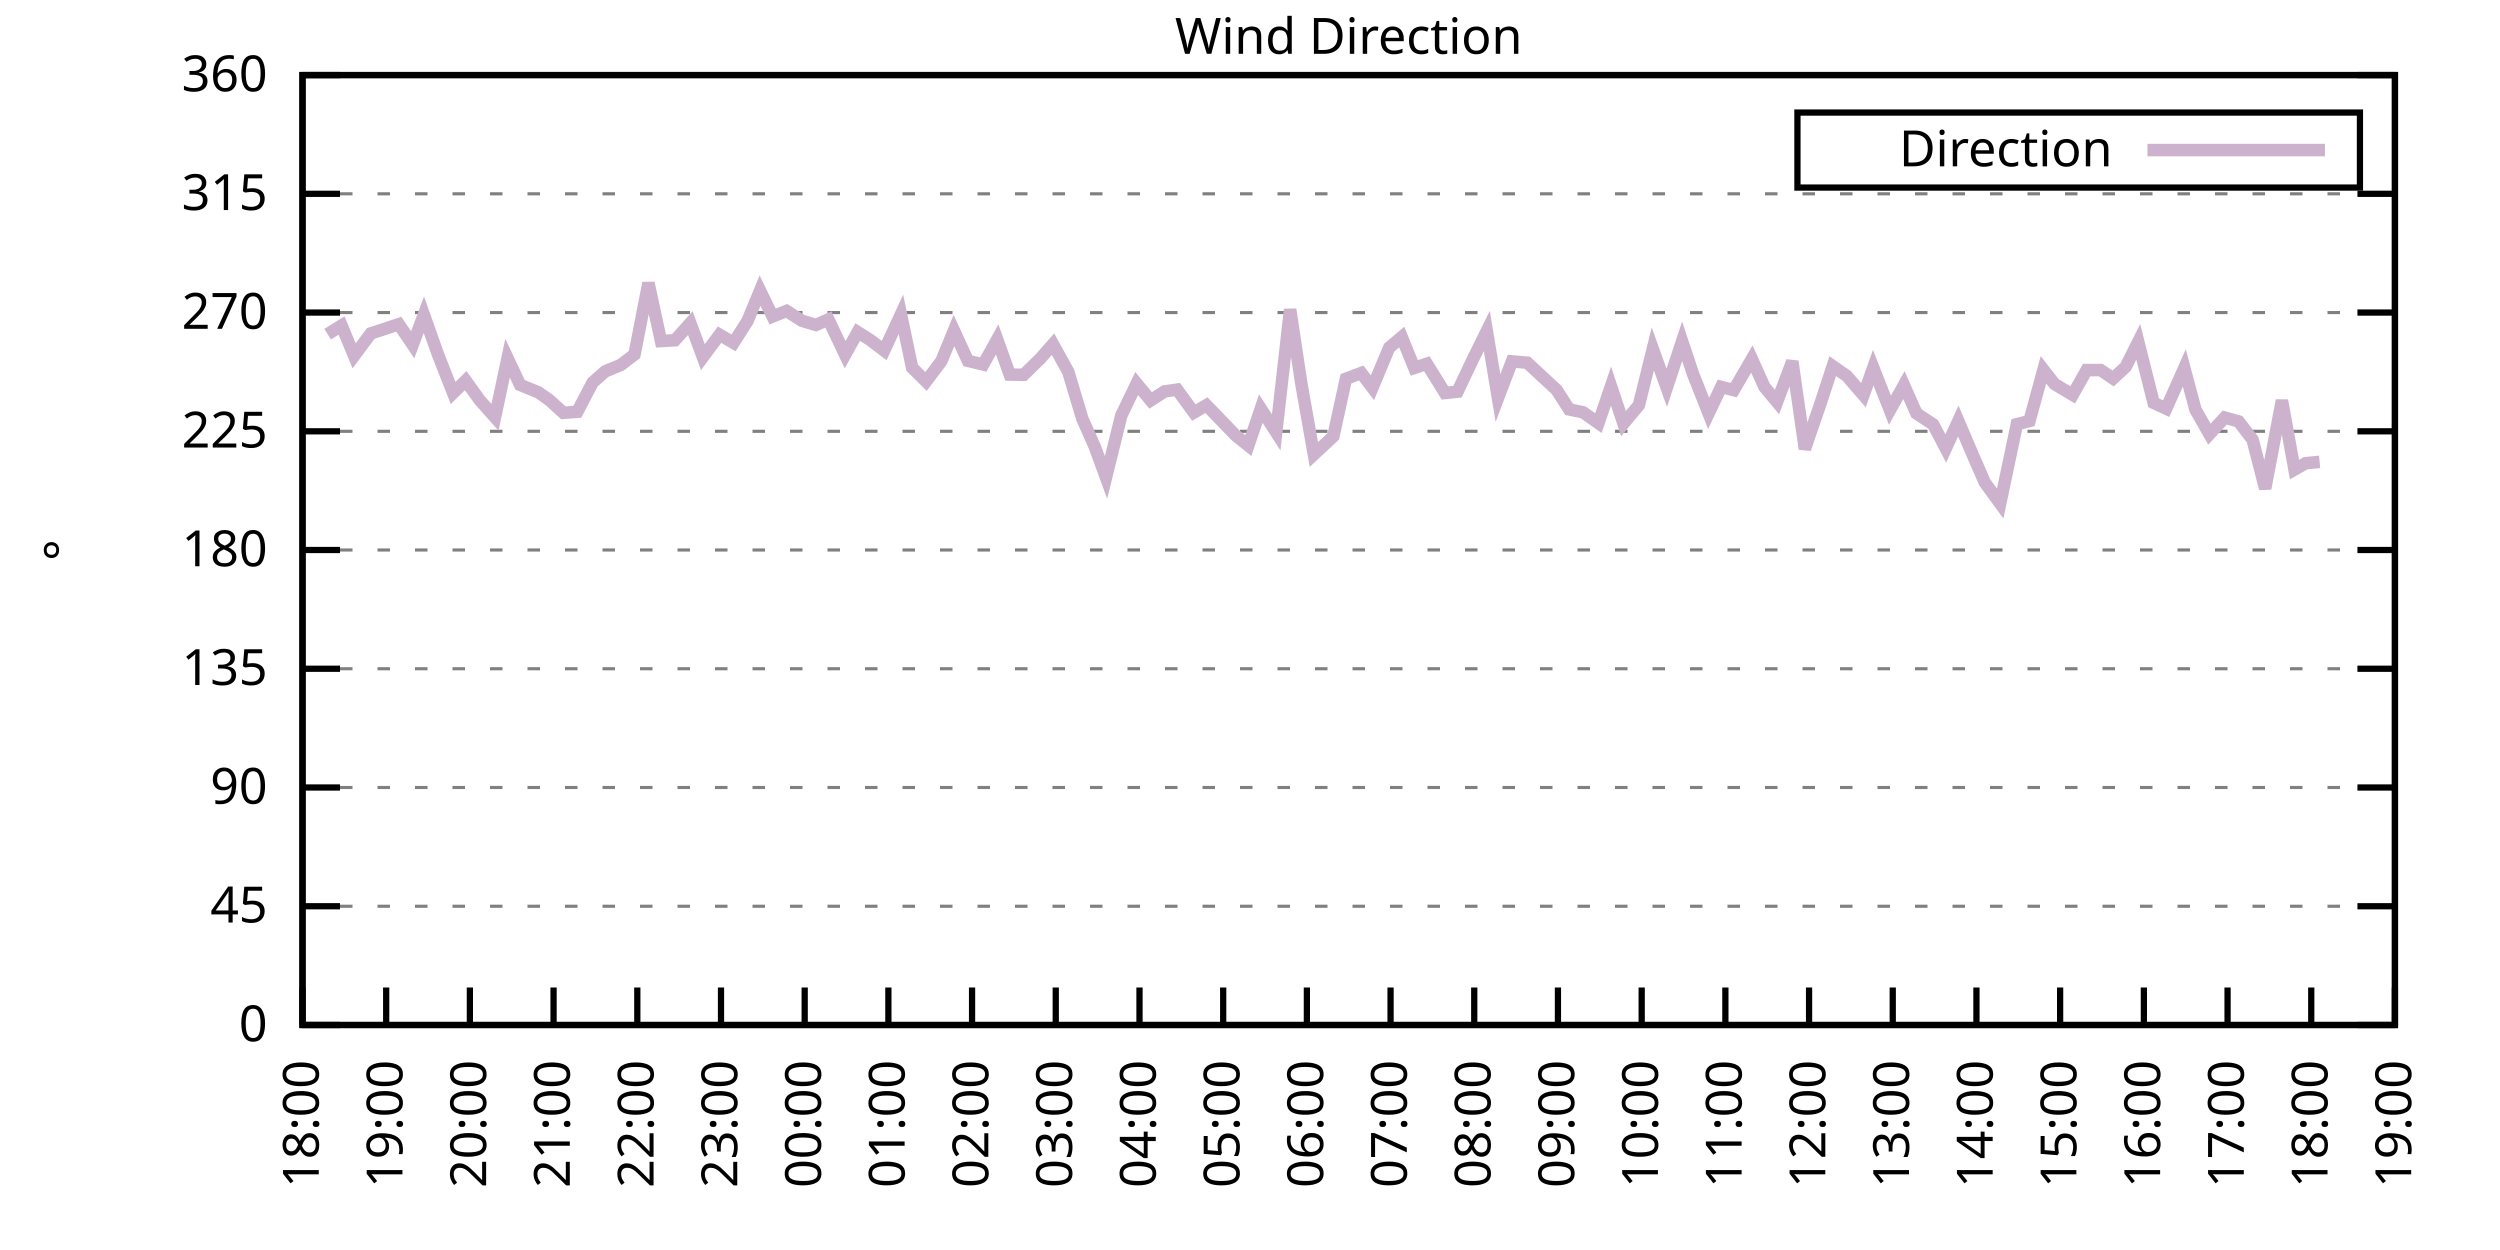
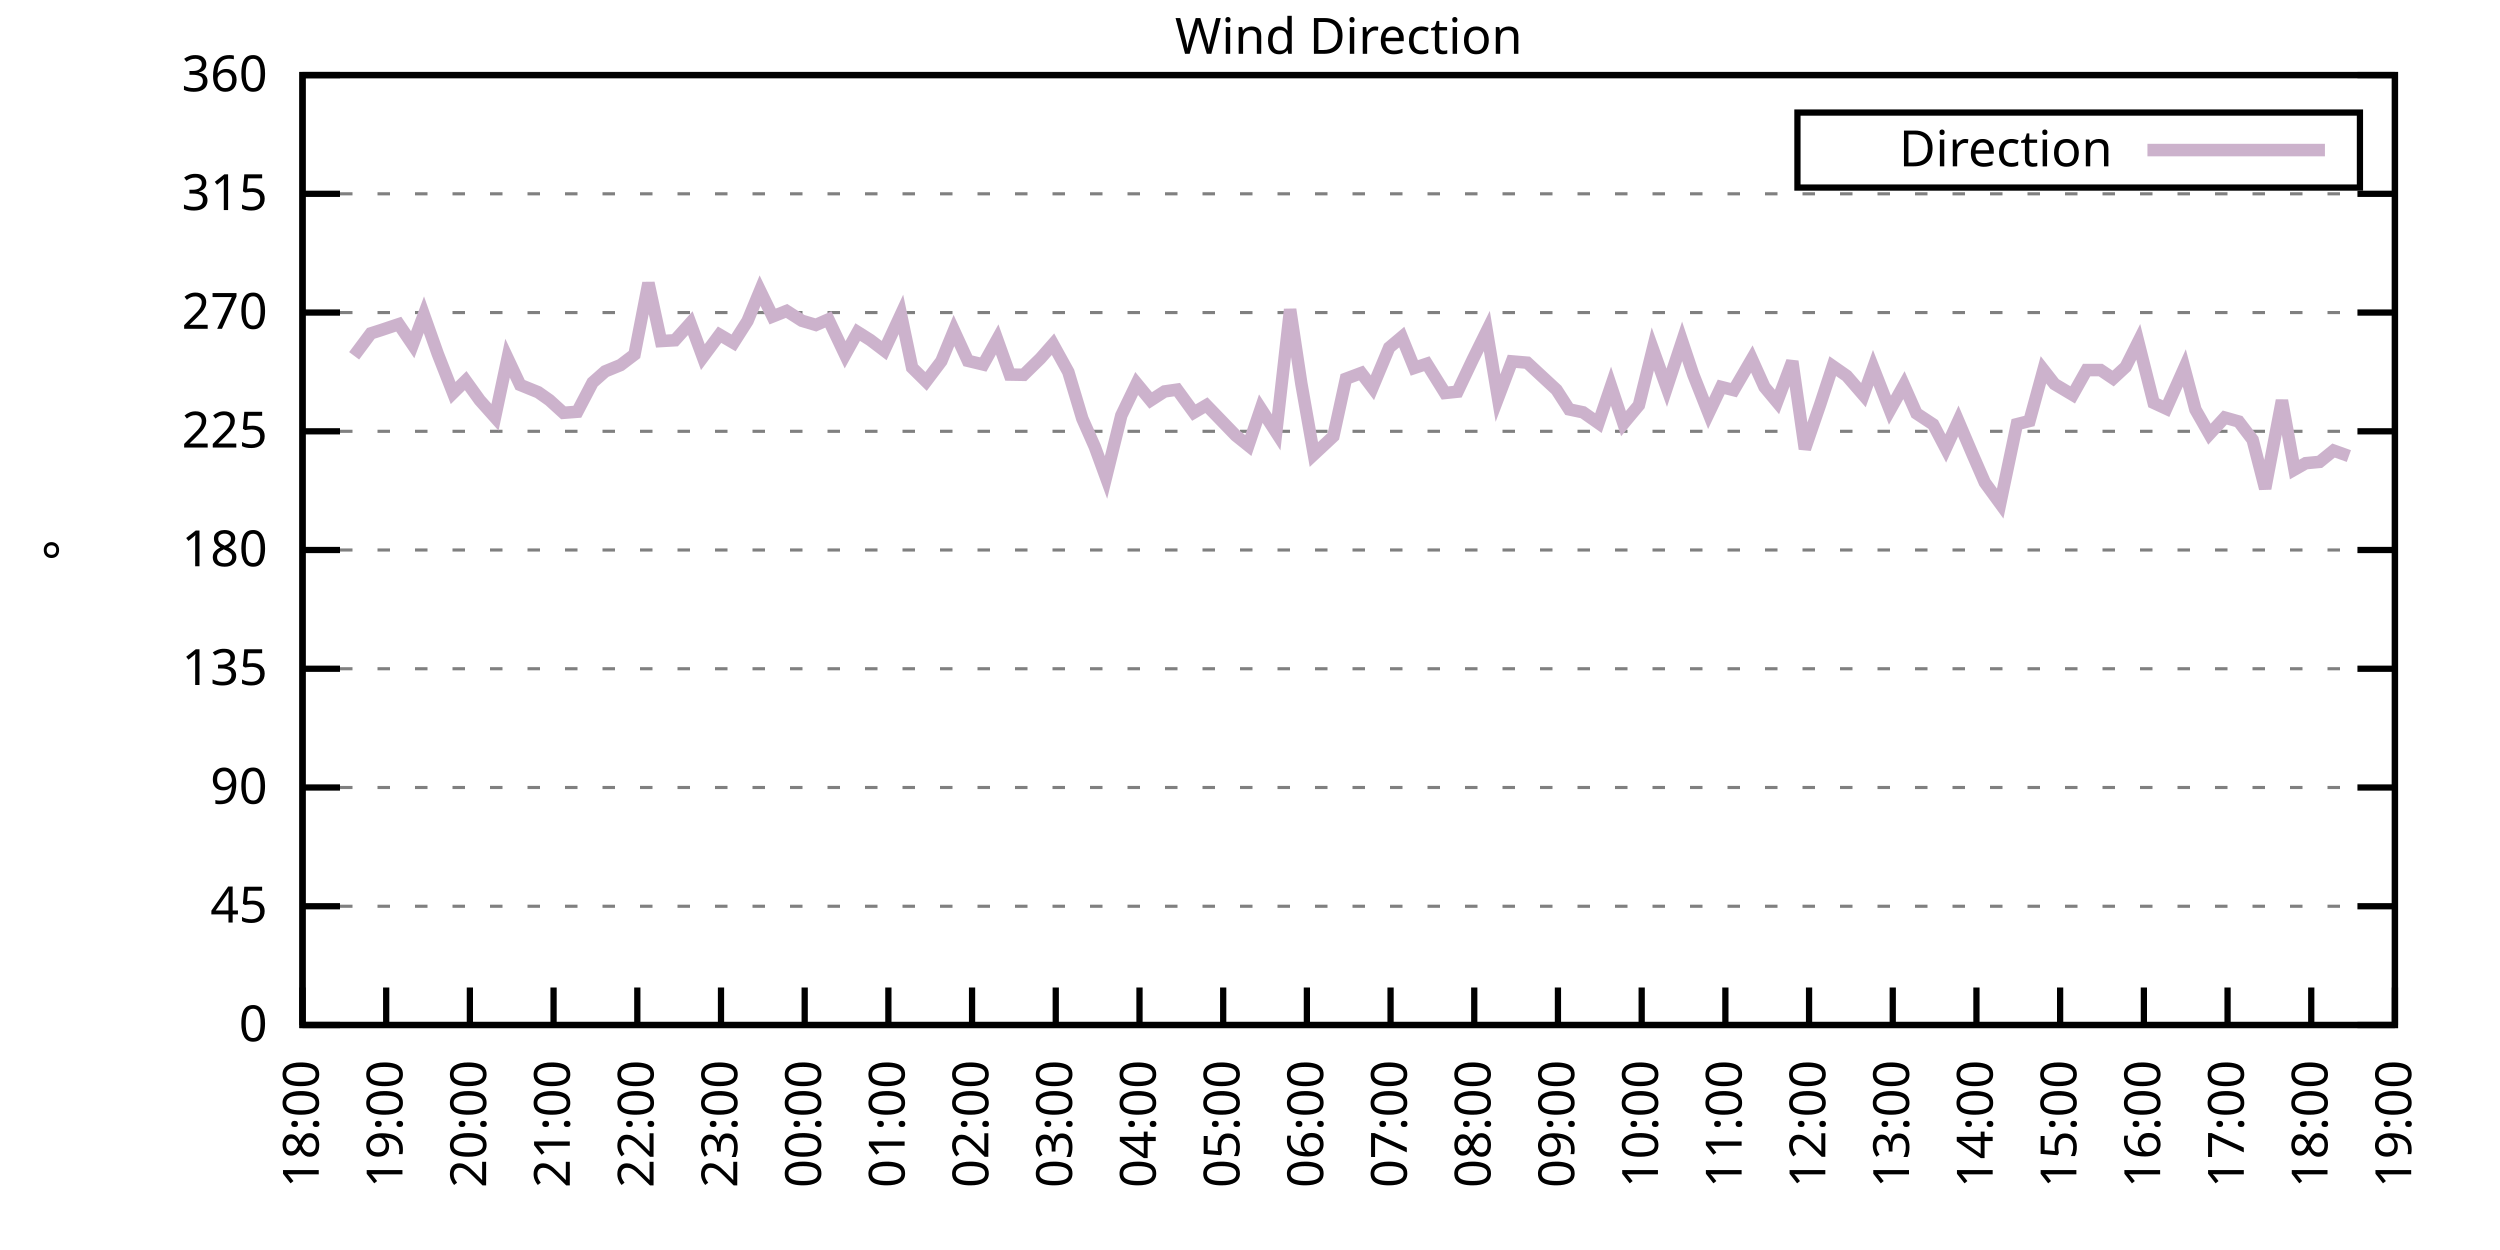
<svg xmlns="http://www.w3.org/2000/svg" xmlns:xlink="http://www.w3.org/1999/xlink" width="400" height="200" viewBox="0 0 400 200">
  <g id="gnuplot_canvas">
    <rect x="0" y="0" width="400" height="200" fill="none" />
    <defs>
      <circle id="gpDot" r="0.5" stroke-width="0.5" stroke="currentColor" />
      <path id="gpPt0" stroke-width="0.333" stroke="currentColor" d="M-1,0 h2 M0,-1 v2" />
      <path id="gpPt1" stroke-width="0.333" stroke="currentColor" d="M-1,-1 L1,1 M1,-1 L-1,1" />
      <path id="gpPt2" stroke-width="0.333" stroke="currentColor" d="M-1,0 L1,0 M0,-1 L0,1 M-1,-1 L1,1 M-1,1 L1,-1" />
      <rect id="gpPt3" stroke-width="0.333" stroke="currentColor" x="-1" y="-1" width="2" height="2" />
      <rect id="gpPt4" stroke-width="0.333" stroke="currentColor" fill="currentColor" x="-1" y="-1" width="2" height="2" />
      <circle id="gpPt5" stroke-width="0.333" stroke="currentColor" cx="0" cy="0" r="1" />
      <use xlink:href="#gpPt5" id="gpPt6" fill="currentColor" stroke="none" />
      <path id="gpPt7" stroke-width="0.333" stroke="currentColor" d="M0,-1.33 L-1.33,0.67 L1.33,0.67 z" />
      <use xlink:href="#gpPt7" id="gpPt8" fill="currentColor" stroke="none" />
      <use xlink:href="#gpPt7" id="gpPt9" stroke="currentColor" transform="rotate(180)" />
      <use xlink:href="#gpPt9" id="gpPt10" fill="currentColor" stroke="none" />
      <use xlink:href="#gpPt3" id="gpPt11" stroke="currentColor" transform="rotate(45)" />
      <use xlink:href="#gpPt11" id="gpPt12" fill="currentColor" stroke="none" />
      <path id="gpPt13" stroke-width="0.333" stroke="currentColor" d="M0,1.330 L1.265,0.411 L0.782,-1.067 L-0.782,-1.076 L-1.265,0.411 z" />
      <use xlink:href="#gpPt13" id="gpPt14" fill="currentColor" stroke="none" />
      <filter id="textbox" filterUnits="objectBoundingBox" x="0" y="0" height="1" width="1">
        <feFlood flood-color="white" flood-opacity="1" result="bgnd" />
        <feComposite in="SourceGraphic" in2="bgnd" operator="atop" />
      </filter>
      <filter id="greybox" filterUnits="objectBoundingBox" x="0" y="0" height="1" width="1">
        <feFlood flood-color="lightgrey" flood-opacity="1" result="grey" />
        <feComposite in="SourceGraphic" in2="grey" operator="atop" />
      </filter>
    </defs>
    <g fill="none" color="white" stroke="currentColor" stroke-width="1.00" stroke-linecap="butt" stroke-linejoin="miter">
</g>
    <g fill="none" color="black" stroke="currentColor" stroke-width="1.00" stroke-linecap="butt" stroke-linejoin="miter">
      <g stroke="none" shape-rendering="crispEdges">
        <polygon fill="rgb(255, 255, 255)" points="48.40,164.00 383.18,164.00 383.18,12.02 48.40,12.02 " />
      </g>
    </g>
    <g fill="none" color="black" stroke="currentColor" stroke-width="1.00" stroke-linecap="butt" stroke-linejoin="miter">
</g>
    <g fill="none" color="black" stroke="black" stroke-width="0.50" stroke-linecap="butt" stroke-linejoin="miter">
</g>
    <g fill="none" color="gray" stroke="currentColor" stroke-width="0.50" stroke-linecap="butt" stroke-linejoin="miter">
      <path stroke="gray" stroke-dasharray="2,4" class="gridline" d="M48.40,164.00 L383.19,164.00  " />
    </g>
    <g fill="none" color="gray" stroke="gray" stroke-width="1.00" stroke-linecap="butt" stroke-linejoin="miter">
</g>
    <g fill="none" color="black" stroke="currentColor" stroke-width="1.00" stroke-linecap="butt" stroke-linejoin="miter">
      <path stroke="black" d="M48.40,164.00 L54.40,164.00 M383.19,164.00 L377.19,164.00  " />
      <g transform="translate(42.80,166.60)" stroke="none" fill="black" font-family="Sans" font-size="8.00" text-anchor="end">
        <text>
          <tspan font-family="Sans"> 0</tspan>
        </text>
      </g>
    </g>
    <g fill="none" color="black" stroke="currentColor" stroke-width="1.00" stroke-linecap="butt" stroke-linejoin="miter">
</g>
    <g fill="none" color="black" stroke="black" stroke-width="0.50" stroke-linecap="butt" stroke-linejoin="miter">
</g>
    <g fill="none" color="gray" stroke="currentColor" stroke-width="0.50" stroke-linecap="butt" stroke-linejoin="miter">
      <path stroke="gray" stroke-dasharray="2,4" class="gridline" d="M48.40,145.00 L383.19,145.00  " />
    </g>
    <g fill="none" color="gray" stroke="gray" stroke-width="1.00" stroke-linecap="butt" stroke-linejoin="miter">
</g>
    <g fill="none" color="black" stroke="currentColor" stroke-width="1.00" stroke-linecap="butt" stroke-linejoin="miter">
      <path stroke="black" d="M48.40,145.00 L54.40,145.00 M383.19,145.00 L377.19,145.00  " />
      <g transform="translate(42.80,147.60)" stroke="none" fill="black" font-family="Sans" font-size="8.00" text-anchor="end">
        <text>
          <tspan font-family="Sans"> 45</tspan>
        </text>
      </g>
    </g>
    <g fill="none" color="black" stroke="currentColor" stroke-width="1.00" stroke-linecap="butt" stroke-linejoin="miter">
</g>
    <g fill="none" color="black" stroke="black" stroke-width="0.50" stroke-linecap="butt" stroke-linejoin="miter">
</g>
    <g fill="none" color="gray" stroke="currentColor" stroke-width="0.50" stroke-linecap="butt" stroke-linejoin="miter">
      <path stroke="gray" stroke-dasharray="2,4" class="gridline" d="M48.40,126.00 L383.19,126.00  " />
    </g>
    <g fill="none" color="gray" stroke="gray" stroke-width="1.00" stroke-linecap="butt" stroke-linejoin="miter">
</g>
    <g fill="none" color="black" stroke="currentColor" stroke-width="1.00" stroke-linecap="butt" stroke-linejoin="miter">
      <path stroke="black" d="M48.40,126.00 L54.40,126.00 M383.19,126.00 L377.19,126.00  " />
      <g transform="translate(42.80,128.60)" stroke="none" fill="black" font-family="Sans" font-size="8.00" text-anchor="end">
        <text>
          <tspan font-family="Sans"> 90</tspan>
        </text>
      </g>
    </g>
    <g fill="none" color="black" stroke="currentColor" stroke-width="1.00" stroke-linecap="butt" stroke-linejoin="miter">
</g>
    <g fill="none" color="black" stroke="black" stroke-width="0.50" stroke-linecap="butt" stroke-linejoin="miter">
</g>
    <g fill="none" color="gray" stroke="currentColor" stroke-width="0.50" stroke-linecap="butt" stroke-linejoin="miter">
      <path stroke="gray" stroke-dasharray="2,4" class="gridline" d="M48.40,107.00 L383.19,107.00  " />
    </g>
    <g fill="none" color="gray" stroke="gray" stroke-width="1.00" stroke-linecap="butt" stroke-linejoin="miter">
</g>
    <g fill="none" color="black" stroke="currentColor" stroke-width="1.00" stroke-linecap="butt" stroke-linejoin="miter">
      <path stroke="black" d="M48.40,107.00 L54.40,107.00 M383.19,107.00 L377.19,107.00  " />
      <g transform="translate(42.80,109.60)" stroke="none" fill="black" font-family="Sans" font-size="8.00" text-anchor="end">
        <text>
          <tspan font-family="Sans"> 135</tspan>
        </text>
      </g>
    </g>
    <g fill="none" color="black" stroke="currentColor" stroke-width="1.00" stroke-linecap="butt" stroke-linejoin="miter">
</g>
    <g fill="none" color="black" stroke="black" stroke-width="0.50" stroke-linecap="butt" stroke-linejoin="miter">
</g>
    <g fill="none" color="gray" stroke="currentColor" stroke-width="0.50" stroke-linecap="butt" stroke-linejoin="miter">
      <path stroke="gray" stroke-dasharray="2,4" class="gridline" d="M48.40,88.00 L383.19,88.00  " />
    </g>
    <g fill="none" color="gray" stroke="gray" stroke-width="1.00" stroke-linecap="butt" stroke-linejoin="miter">
</g>
    <g fill="none" color="black" stroke="currentColor" stroke-width="1.00" stroke-linecap="butt" stroke-linejoin="miter">
      <path stroke="black" d="M48.40,88.00 L54.40,88.00 M383.19,88.00 L377.19,88.00  " />
      <g transform="translate(42.80,90.60)" stroke="none" fill="black" font-family="Sans" font-size="8.00" text-anchor="end">
        <text>
          <tspan font-family="Sans"> 180</tspan>
        </text>
      </g>
    </g>
    <g fill="none" color="black" stroke="currentColor" stroke-width="1.00" stroke-linecap="butt" stroke-linejoin="miter">
</g>
    <g fill="none" color="black" stroke="black" stroke-width="0.50" stroke-linecap="butt" stroke-linejoin="miter">
</g>
    <g fill="none" color="gray" stroke="currentColor" stroke-width="0.50" stroke-linecap="butt" stroke-linejoin="miter">
      <path stroke="gray" stroke-dasharray="2,4" class="gridline" d="M48.40,69.01 L383.19,69.01  " />
    </g>
    <g fill="none" color="gray" stroke="gray" stroke-width="1.00" stroke-linecap="butt" stroke-linejoin="miter">
</g>
    <g fill="none" color="black" stroke="currentColor" stroke-width="1.00" stroke-linecap="butt" stroke-linejoin="miter">
      <path stroke="black" d="M48.40,69.01 L54.40,69.01 M383.19,69.01 L377.19,69.01  " />
      <g transform="translate(42.80,71.61)" stroke="none" fill="black" font-family="Sans" font-size="8.00" text-anchor="end">
        <text>
          <tspan font-family="Sans"> 225</tspan>
        </text>
      </g>
    </g>
    <g fill="none" color="black" stroke="currentColor" stroke-width="1.00" stroke-linecap="butt" stroke-linejoin="miter">
</g>
    <g fill="none" color="black" stroke="black" stroke-width="0.50" stroke-linecap="butt" stroke-linejoin="miter">
</g>
    <g fill="none" color="gray" stroke="currentColor" stroke-width="0.50" stroke-linecap="butt" stroke-linejoin="miter">
      <path stroke="gray" stroke-dasharray="2,4" class="gridline" d="M48.40,50.01 L383.19,50.01  " />
    </g>
    <g fill="none" color="gray" stroke="gray" stroke-width="1.00" stroke-linecap="butt" stroke-linejoin="miter">
</g>
    <g fill="none" color="black" stroke="currentColor" stroke-width="1.00" stroke-linecap="butt" stroke-linejoin="miter">
      <path stroke="black" d="M48.40,50.01 L54.40,50.01 M383.19,50.01 L377.19,50.01  " />
      <g transform="translate(42.80,52.61)" stroke="none" fill="black" font-family="Sans" font-size="8.00" text-anchor="end">
        <text>
          <tspan font-family="Sans"> 270</tspan>
        </text>
      </g>
    </g>
    <g fill="none" color="black" stroke="currentColor" stroke-width="1.00" stroke-linecap="butt" stroke-linejoin="miter">
</g>
    <g fill="none" color="black" stroke="black" stroke-width="0.50" stroke-linecap="butt" stroke-linejoin="miter">
</g>
    <g fill="none" color="gray" stroke="currentColor" stroke-width="0.50" stroke-linecap="butt" stroke-linejoin="miter">
      <path stroke="gray" stroke-dasharray="2,4" class="gridline" d="M48.40,31.01 L383.19,31.01  " />
    </g>
    <g fill="none" color="gray" stroke="gray" stroke-width="1.00" stroke-linecap="butt" stroke-linejoin="miter">
</g>
    <g fill="none" color="black" stroke="currentColor" stroke-width="1.00" stroke-linecap="butt" stroke-linejoin="miter">
      <path stroke="black" d="M48.40,31.01 L54.40,31.01 M383.19,31.01 L377.19,31.01  " />
      <g transform="translate(42.80,33.61)" stroke="none" fill="black" font-family="Sans" font-size="8.00" text-anchor="end">
        <text>
          <tspan font-family="Sans"> 315</tspan>
        </text>
      </g>
    </g>
    <g fill="none" color="black" stroke="currentColor" stroke-width="1.00" stroke-linecap="butt" stroke-linejoin="miter">
</g>
    <g fill="none" color="black" stroke="black" stroke-width="0.50" stroke-linecap="butt" stroke-linejoin="miter">
</g>
    <g fill="none" color="gray" stroke="currentColor" stroke-width="0.50" stroke-linecap="butt" stroke-linejoin="miter">
      <path stroke="gray" stroke-dasharray="2,4" class="gridline" d="M48.40,12.01 L383.19,12.01  " />
    </g>
    <g fill="none" color="gray" stroke="gray" stroke-width="1.00" stroke-linecap="butt" stroke-linejoin="miter">
</g>
    <g fill="none" color="black" stroke="currentColor" stroke-width="1.00" stroke-linecap="butt" stroke-linejoin="miter">
      <path stroke="black" d="M48.40,12.01 L54.40,12.01 M383.19,12.01 L377.19,12.01  " />
      <g transform="translate(42.80,14.61)" stroke="none" fill="black" font-family="Sans" font-size="8.00" text-anchor="end">
        <text>
          <tspan font-family="Sans"> 360</tspan>
        </text>
      </g>
    </g>
    <g fill="none" color="black" stroke="currentColor" stroke-width="1.00" stroke-linecap="butt" stroke-linejoin="miter">
      <path stroke="black" d="M48.40,164.00 L48.40,158.00  " />
      <g transform="translate(51.00,169.60) rotate(270.00)" stroke="none" fill="black" font-family="Sans" font-size="8.00" text-anchor="end">
        <text>
          <tspan font-family="Sans">18:00</tspan>
        </text>
      </g>
    </g>
    <g fill="none" color="black" stroke="currentColor" stroke-width="1.00" stroke-linecap="butt" stroke-linejoin="miter">
      <path stroke="black" d="M61.79,164.00 L61.79,158.00  " />
      <g transform="translate(64.39,169.60) rotate(270.00)" stroke="none" fill="black" font-family="Sans" font-size="8.00" text-anchor="end">
        <text>
          <tspan font-family="Sans">19:00</tspan>
        </text>
      </g>
    </g>
    <g fill="none" color="black" stroke="currentColor" stroke-width="1.00" stroke-linecap="butt" stroke-linejoin="miter">
      <path stroke="black" d="M75.18,164.00 L75.18,158.00  " />
      <g transform="translate(77.78,169.60) rotate(270.00)" stroke="none" fill="black" font-family="Sans" font-size="8.00" text-anchor="end">
        <text>
          <tspan font-family="Sans">20:00</tspan>
        </text>
      </g>
    </g>
    <g fill="none" color="black" stroke="currentColor" stroke-width="1.00" stroke-linecap="butt" stroke-linejoin="miter">
      <path stroke="black" d="M88.57,164.00 L88.57,158.00  " />
      <g transform="translate(91.17,169.60) rotate(270.00)" stroke="none" fill="black" font-family="Sans" font-size="8.00" text-anchor="end">
        <text>
          <tspan font-family="Sans">21:00</tspan>
        </text>
      </g>
    </g>
    <g fill="none" color="black" stroke="currentColor" stroke-width="1.00" stroke-linecap="butt" stroke-linejoin="miter">
      <path stroke="black" d="M101.97,164.00 L101.97,158.00  " />
      <g transform="translate(104.57,169.60) rotate(270.00)" stroke="none" fill="black" font-family="Sans" font-size="8.00" text-anchor="end">
        <text>
          <tspan font-family="Sans">22:00</tspan>
        </text>
      </g>
    </g>
    <g fill="none" color="black" stroke="currentColor" stroke-width="1.00" stroke-linecap="butt" stroke-linejoin="miter">
      <path stroke="black" d="M115.36,164.00 L115.36,158.00  " />
      <g transform="translate(117.96,169.60) rotate(270.00)" stroke="none" fill="black" font-family="Sans" font-size="8.00" text-anchor="end">
        <text>
          <tspan font-family="Sans">23:00</tspan>
        </text>
      </g>
    </g>
    <g fill="none" color="black" stroke="currentColor" stroke-width="1.00" stroke-linecap="butt" stroke-linejoin="miter">
      <path stroke="black" d="M128.75,164.00 L128.75,158.00  " />
      <g transform="translate(131.35,169.60) rotate(270.00)" stroke="none" fill="black" font-family="Sans" font-size="8.00" text-anchor="end">
        <text>
          <tspan font-family="Sans">00:00</tspan>
        </text>
      </g>
    </g>
    <g fill="none" color="black" stroke="currentColor" stroke-width="1.00" stroke-linecap="butt" stroke-linejoin="miter">
      <path stroke="black" d="M142.14,164.00 L142.14,158.00  " />
      <g transform="translate(144.74,169.60) rotate(270.00)" stroke="none" fill="black" font-family="Sans" font-size="8.00" text-anchor="end">
        <text>
          <tspan font-family="Sans">01:00</tspan>
        </text>
      </g>
    </g>
    <g fill="none" color="black" stroke="currentColor" stroke-width="1.00" stroke-linecap="butt" stroke-linejoin="miter">
      <path stroke="black" d="M155.53,164.00 L155.53,158.00  " />
      <g transform="translate(158.13,169.60) rotate(270.00)" stroke="none" fill="black" font-family="Sans" font-size="8.00" text-anchor="end">
        <text>
          <tspan font-family="Sans">02:00</tspan>
        </text>
      </g>
    </g>
    <g fill="none" color="black" stroke="currentColor" stroke-width="1.00" stroke-linecap="butt" stroke-linejoin="miter">
      <path stroke="black" d="M168.92,164.00 L168.92,158.00  " />
      <g transform="translate(171.52,169.60) rotate(270.00)" stroke="none" fill="black" font-family="Sans" font-size="8.00" text-anchor="end">
        <text>
          <tspan font-family="Sans">03:00</tspan>
        </text>
      </g>
    </g>
    <g fill="none" color="black" stroke="currentColor" stroke-width="1.00" stroke-linecap="butt" stroke-linejoin="miter">
      <path stroke="black" d="M182.32,164.00 L182.32,158.00  " />
      <g transform="translate(184.92,169.60) rotate(270.00)" stroke="none" fill="black" font-family="Sans" font-size="8.00" text-anchor="end">
        <text>
          <tspan font-family="Sans">04:00</tspan>
        </text>
      </g>
    </g>
    <g fill="none" color="black" stroke="currentColor" stroke-width="1.00" stroke-linecap="butt" stroke-linejoin="miter">
      <path stroke="black" d="M195.71,164.00 L195.71,158.00  " />
      <g transform="translate(198.31,169.60) rotate(270.00)" stroke="none" fill="black" font-family="Sans" font-size="8.00" text-anchor="end">
        <text>
          <tspan font-family="Sans">05:00</tspan>
        </text>
      </g>
    </g>
    <g fill="none" color="black" stroke="currentColor" stroke-width="1.00" stroke-linecap="butt" stroke-linejoin="miter">
      <path stroke="black" d="M209.10,164.00 L209.10,158.00  " />
      <g transform="translate(211.70,169.60) rotate(270.00)" stroke="none" fill="black" font-family="Sans" font-size="8.00" text-anchor="end">
        <text>
          <tspan font-family="Sans">06:00</tspan>
        </text>
      </g>
    </g>
    <g fill="none" color="black" stroke="currentColor" stroke-width="1.00" stroke-linecap="butt" stroke-linejoin="miter">
      <path stroke="black" d="M222.49,164.00 L222.49,158.00  " />
      <g transform="translate(225.09,169.60) rotate(270.00)" stroke="none" fill="black" font-family="Sans" font-size="8.00" text-anchor="end">
        <text>
          <tspan font-family="Sans">07:00</tspan>
        </text>
      </g>
    </g>
    <g fill="none" color="black" stroke="currentColor" stroke-width="1.00" stroke-linecap="butt" stroke-linejoin="miter">
      <path stroke="black" d="M235.88,164.00 L235.88,158.00  " />
      <g transform="translate(238.48,169.60) rotate(270.00)" stroke="none" fill="black" font-family="Sans" font-size="8.00" text-anchor="end">
        <text>
          <tspan font-family="Sans">08:00</tspan>
        </text>
      </g>
    </g>
    <g fill="none" color="black" stroke="currentColor" stroke-width="1.00" stroke-linecap="butt" stroke-linejoin="miter">
      <path stroke="black" d="M249.27,164.00 L249.27,158.00  " />
      <g transform="translate(251.87,169.60) rotate(270.00)" stroke="none" fill="black" font-family="Sans" font-size="8.00" text-anchor="end">
        <text>
          <tspan font-family="Sans">09:00</tspan>
        </text>
      </g>
    </g>
    <g fill="none" color="black" stroke="currentColor" stroke-width="1.00" stroke-linecap="butt" stroke-linejoin="miter">
      <path stroke="black" d="M262.67,164.00 L262.67,158.00  " />
      <g transform="translate(265.27,169.60) rotate(270.00)" stroke="none" fill="black" font-family="Sans" font-size="8.00" text-anchor="end">
        <text>
          <tspan font-family="Sans">10:00</tspan>
        </text>
      </g>
    </g>
    <g fill="none" color="black" stroke="currentColor" stroke-width="1.00" stroke-linecap="butt" stroke-linejoin="miter">
      <path stroke="black" d="M276.06,164.00 L276.06,158.00  " />
      <g transform="translate(278.66,169.60) rotate(270.00)" stroke="none" fill="black" font-family="Sans" font-size="8.00" text-anchor="end">
        <text>
          <tspan font-family="Sans">11:00</tspan>
        </text>
      </g>
    </g>
    <g fill="none" color="black" stroke="currentColor" stroke-width="1.00" stroke-linecap="butt" stroke-linejoin="miter">
      <path stroke="black" d="M289.45,164.00 L289.45,158.00  " />
      <g transform="translate(292.05,169.60) rotate(270.00)" stroke="none" fill="black" font-family="Sans" font-size="8.00" text-anchor="end">
        <text>
          <tspan font-family="Sans">12:00</tspan>
        </text>
      </g>
    </g>
    <g fill="none" color="black" stroke="currentColor" stroke-width="1.00" stroke-linecap="butt" stroke-linejoin="miter">
      <path stroke="black" d="M302.84,164.00 L302.84,158.00  " />
      <g transform="translate(305.44,169.60) rotate(270.00)" stroke="none" fill="black" font-family="Sans" font-size="8.00" text-anchor="end">
        <text>
          <tspan font-family="Sans">13:00</tspan>
        </text>
      </g>
    </g>
    <g fill="none" color="black" stroke="currentColor" stroke-width="1.00" stroke-linecap="butt" stroke-linejoin="miter">
      <path stroke="black" d="M316.23,164.00 L316.23,158.00  " />
      <g transform="translate(318.83,169.60) rotate(270.00)" stroke="none" fill="black" font-family="Sans" font-size="8.00" text-anchor="end">
        <text>
          <tspan font-family="Sans">14:00</tspan>
        </text>
      </g>
    </g>
    <g fill="none" color="black" stroke="currentColor" stroke-width="1.00" stroke-linecap="butt" stroke-linejoin="miter">
      <path stroke="black" d="M329.62,164.00 L329.62,158.00  " />
      <g transform="translate(332.22,169.60) rotate(270.00)" stroke="none" fill="black" font-family="Sans" font-size="8.00" text-anchor="end">
        <text>
          <tspan font-family="Sans">15:00</tspan>
        </text>
      </g>
    </g>
    <g fill="none" color="black" stroke="currentColor" stroke-width="1.00" stroke-linecap="butt" stroke-linejoin="miter">
      <path stroke="black" d="M343.02,164.00 L343.02,158.00  " />
      <g transform="translate(345.62,169.60) rotate(270.00)" stroke="none" fill="black" font-family="Sans" font-size="8.00" text-anchor="end">
        <text>
          <tspan font-family="Sans">16:00</tspan>
        </text>
      </g>
    </g>
    <g fill="none" color="black" stroke="currentColor" stroke-width="1.00" stroke-linecap="butt" stroke-linejoin="miter">
      <path stroke="black" d="M356.41,164.00 L356.41,158.00  " />
      <g transform="translate(359.01,169.60) rotate(270.00)" stroke="none" fill="black" font-family="Sans" font-size="8.00" text-anchor="end">
        <text>
          <tspan font-family="Sans">17:00</tspan>
        </text>
      </g>
    </g>
    <g fill="none" color="black" stroke="currentColor" stroke-width="1.00" stroke-linecap="butt" stroke-linejoin="miter">
      <path stroke="black" d="M369.80,164.00 L369.80,158.00  " />
      <g transform="translate(372.40,169.60) rotate(270.00)" stroke="none" fill="black" font-family="Sans" font-size="8.00" text-anchor="end">
        <text>
          <tspan font-family="Sans">18:00</tspan>
        </text>
      </g>
    </g>
    <g fill="none" color="black" stroke="currentColor" stroke-width="1.00" stroke-linecap="butt" stroke-linejoin="miter">
      <path stroke="black" d="M383.19,164.00 L383.19,158.00  " />
      <g transform="translate(385.79,169.60) rotate(270.00)" stroke="none" fill="black" font-family="Sans" font-size="8.00" text-anchor="end">
        <text>
          <tspan font-family="Sans">19:00</tspan>
        </text>
      </g>
    </g>
    <g fill="none" color="black" stroke="currentColor" stroke-width="1.00" stroke-linecap="butt" stroke-linejoin="miter">
</g>
    <g fill="none" color="black" stroke="currentColor" stroke-width="1.00" stroke-linecap="butt" stroke-linejoin="miter">
      <path stroke="black" d="M48.40,12.01 L48.40,164.00 L383.19,164.00 L383.19,12.01 L48.40,12.01 Z  " />
    </g>
    <g fill="none" color="black" stroke="currentColor" stroke-width="1.00" stroke-linecap="butt" stroke-linejoin="miter">
</g>
    <g fill="none" color="black" stroke="currentColor" stroke-width="1.00" stroke-linecap="butt" stroke-linejoin="miter">
      <path stroke="black" d="M287.59,30.01 L287.59,18.01 L377.59,18.01 L377.59,30.01 L287.59,30.01 Z  " />
    </g>
    <g id="Wind_direction_plot_1">
      <g fill="none" color="white" stroke="black" stroke-width="2.00" stroke-linecap="butt" stroke-linejoin="miter">
</g>
      <g fill="none" color="black" stroke="currentColor" stroke-width="2.00" stroke-linecap="butt" stroke-linejoin="miter">
        <g transform="translate(337.99,26.61)" stroke="none" fill="black" font-family="Sans" font-size="8.00" text-anchor="end">
          <text>
            <tspan font-family="Sans">Direction</tspan>
          </text>
        </g>
      </g>
      <g fill="none" color="black" stroke="currentColor" stroke-width="2.00" stroke-linecap="butt" stroke-linejoin="miter">
-         <path stroke="rgb(204, 178, 204)" d="M343.59,24.01 L371.99,24.01 M52.42,53.47 L54.65,52.08 L56.66,56.93 L59.34,53.34 L60.90,52.84 L63.80,51.87   L66.03,55.16 L67.82,50.35 L70.05,56.64 L72.50,62.88 L74.51,60.90 L76.75,64.02 L79.20,66.77 L81.21,57.31   L83.22,61.58 L86.12,62.76 L87.91,64.02 L90.14,66.05 L92.37,65.88 L94.82,61.20 L96.83,59.42 L99.29,58.41   L101.52,56.72 L103.75,45.28 L105.76,54.57 L107.99,54.44 L110.45,51.70 L112.46,57.14 L115.13,53.55 L117.37,54.86   L119.60,51.36 L121.61,46.50 L123.62,50.64 L125.85,49.75 L128.30,51.32 L130.54,51.99 L132.54,51.11 L135.22,56.76   L137.23,53.13 L139.24,54.40 L141.47,56.09 L144.15,50.30 L145.94,58.83 L148.17,61.03 L150.62,57.78 L152.63,52.88   L154.86,57.73 L157.32,58.32 L159.55,54.31 L161.56,59.93 L163.79,59.97 L166.47,57.35 L168.48,55.07 L170.93,59.51   L173.17,66.98 L175.17,71.50 L176.96,76.39 L179.41,66.47 L181.87,61.36 L184.10,64.07 L186.33,62.63 L188.34,62.34   L191.02,66.01 L193.03,64.83 L197.72,69.68 L199.73,71.29 L201.73,65.38 L204.19,69.18 L206.42,49.50 L208.21,61.36   L210.22,72.72 L213.34,69.81 L215.35,60.60 L217.80,59.68 L219.59,62.04 L222.27,55.62 L224.28,53.93 L226.29,58.87   L228.29,58.20 L231.20,62.88 L233.20,62.67 L235.66,57.48 L237.89,52.96 L239.68,63.69 L241.91,57.82 L244.36,58.03   L249.05,62.38 L251.06,65.50 L253.29,65.97 L255.75,67.70 L257.76,61.79 L259.76,67.78 L262.22,64.83 L264.45,55.83   L266.68,62.04 L269.14,54.61 L270.92,59.93 L273.38,66.14 L275.39,61.91 L277.40,62.42 L280.30,57.44 L282.31,61.91   L284.32,64.32 L286.77,57.82 L288.78,71.83 L291.23,64.70 L293.24,58.58 L295.48,60.14 L298.15,63.22 L299.72,58.83   L302.39,65.63 L304.63,61.62 L306.63,66.14 L309.31,67.91 L311.32,71.75 L313.33,67.36 L315.56,72.59 L317.57,77.20   L320.03,80.57 L322.70,67.87 L324.71,67.36 L326.95,59.17 L328.73,61.45 L331.63,63.18 L333.86,59.21 L336.10,59.21   L338.10,60.56 L340.11,58.70 L342.12,54.69 L344.58,64.45 L346.59,65.38 L349.49,58.87 L351.27,65.54 L353.51,69.47   L355.96,66.81 L358.19,67.44 L360.42,70.36 L362.43,78.17 L365.11,64.07 L367.12,75.13 L368.91,74.11 L371.14,73.90    " />
+         <path stroke="rgb(204, 178, 204)" d="M343.59,24.01 L371.99,24.01 M56.66,56.93 L59.34,53.34 L60.90,52.84 L63.80,51.87 L66.03,55.16 L67.82,50.35   L70.05,56.64 L72.50,62.88 L74.51,60.90 L76.75,64.02 L79.20,66.77 L81.21,57.31 L83.22,61.58 L86.12,62.76   L87.91,64.02 L90.14,66.05 L92.37,65.88 L94.82,61.20 L96.83,59.42 L99.29,58.41 L101.52,56.72 L103.75,45.28   L105.76,54.57 L107.99,54.44 L110.45,51.70 L112.46,57.14 L115.13,53.55 L117.37,54.86 L119.60,51.36 L121.61,46.50   L123.62,50.64 L125.85,49.75 L128.30,51.32 L130.54,51.99 L132.54,51.11 L135.22,56.76 L137.23,53.13 L139.24,54.40   L141.47,56.09 L144.15,50.30 L145.94,58.83 L148.17,61.03 L150.62,57.78 L152.63,52.88 L154.86,57.73 L157.32,58.32   L159.55,54.31 L161.56,59.93 L163.79,59.97 L166.47,57.35 L168.48,55.07 L170.93,59.51 L173.17,66.98 L175.17,71.50   L176.96,76.39 L179.41,66.47 L181.87,61.36 L184.10,64.07 L186.33,62.63 L188.34,62.34 L191.02,66.01 L193.03,64.83   L197.72,69.68 L199.73,71.29 L201.73,65.38 L204.19,69.18 L206.42,49.50 L208.21,61.36 L210.22,72.72 L213.34,69.81   L215.35,60.60 L217.80,59.68 L219.59,62.04 L222.27,55.62 L224.28,53.93 L226.29,58.87 L228.29,58.20 L231.20,62.88   L233.20,62.67 L235.66,57.48 L237.89,52.96 L239.68,63.69 L241.91,57.82 L244.36,58.03 L249.05,62.38 L251.06,65.50   L253.29,65.97 L255.75,67.70 L257.76,61.79 L259.76,67.78 L262.22,64.83 L264.45,55.83 L266.68,62.04 L269.14,54.61   L270.92,59.93 L273.38,66.14 L275.39,61.91 L277.40,62.42 L280.30,57.44 L282.31,61.91 L284.32,64.32 L286.77,57.82   L288.78,71.83 L291.23,64.70 L293.24,58.58 L295.48,60.14 L298.15,63.22 L299.72,58.83 L302.39,65.63 L304.63,61.62   L306.63,66.14 L309.31,67.91 L311.32,71.75 L313.33,67.36 L315.56,72.59 L317.57,77.20 L320.03,80.57 L322.70,67.87   L324.71,67.36 L326.95,59.17 L328.73,61.45 L331.63,63.18 L333.86,59.21 L336.10,59.21 L338.10,60.56 L340.11,58.70   L342.12,54.69 L344.58,64.45 L346.59,65.38 L349.49,58.87 L351.27,65.54 L353.51,69.47 L355.96,66.81 L358.19,67.44   L360.42,70.36 L362.43,78.17 L365.11,64.07 L367.12,75.13 L368.91,74.11 L371.14,73.90 L373.37,72.09 L375.82,72.97    " />
      </g>
    </g>
    <g fill="none" color="black" stroke="currentColor" stroke-width="2.00" stroke-linecap="butt" stroke-linejoin="miter">
</g>
    <g fill="none" color="black" stroke="black" stroke-width="1.00" stroke-linecap="butt" stroke-linejoin="miter">
</g>
    <g fill="none" color="black" stroke="currentColor" stroke-width="1.00" stroke-linecap="butt" stroke-linejoin="miter">
      <path stroke="black" d="M48.40,12.01 L48.40,164.00 L383.19,164.00 L383.19,12.01 L48.40,12.01 Z  " />
      <g transform="translate(12.80,88.01) rotate(270.00)" stroke="none" fill="black" font-family="Sans" font-size="8.00" text-anchor="middle">
        <text>
          <tspan font-family="Sans">°</tspan>
        </text>
      </g>
    </g>
    <g fill="none" color="black" stroke="currentColor" stroke-width="1.00" stroke-linecap="butt" stroke-linejoin="miter">
</g>
    <g fill="none" color="black" stroke="currentColor" stroke-width="1.00" stroke-linecap="butt" stroke-linejoin="miter">
      <g transform="translate(215.79,8.61)" stroke="none" fill="black" font-family="Sans" font-size="8.00" text-anchor="middle">
        <text>
          <tspan font-family="Sans">Wind Direction</tspan>
        </text>
      </g>
    </g>
    <g fill="none" color="black" stroke="currentColor" stroke-width="1.00" stroke-linecap="butt" stroke-linejoin="miter">
</g>
  </g>
</svg>
